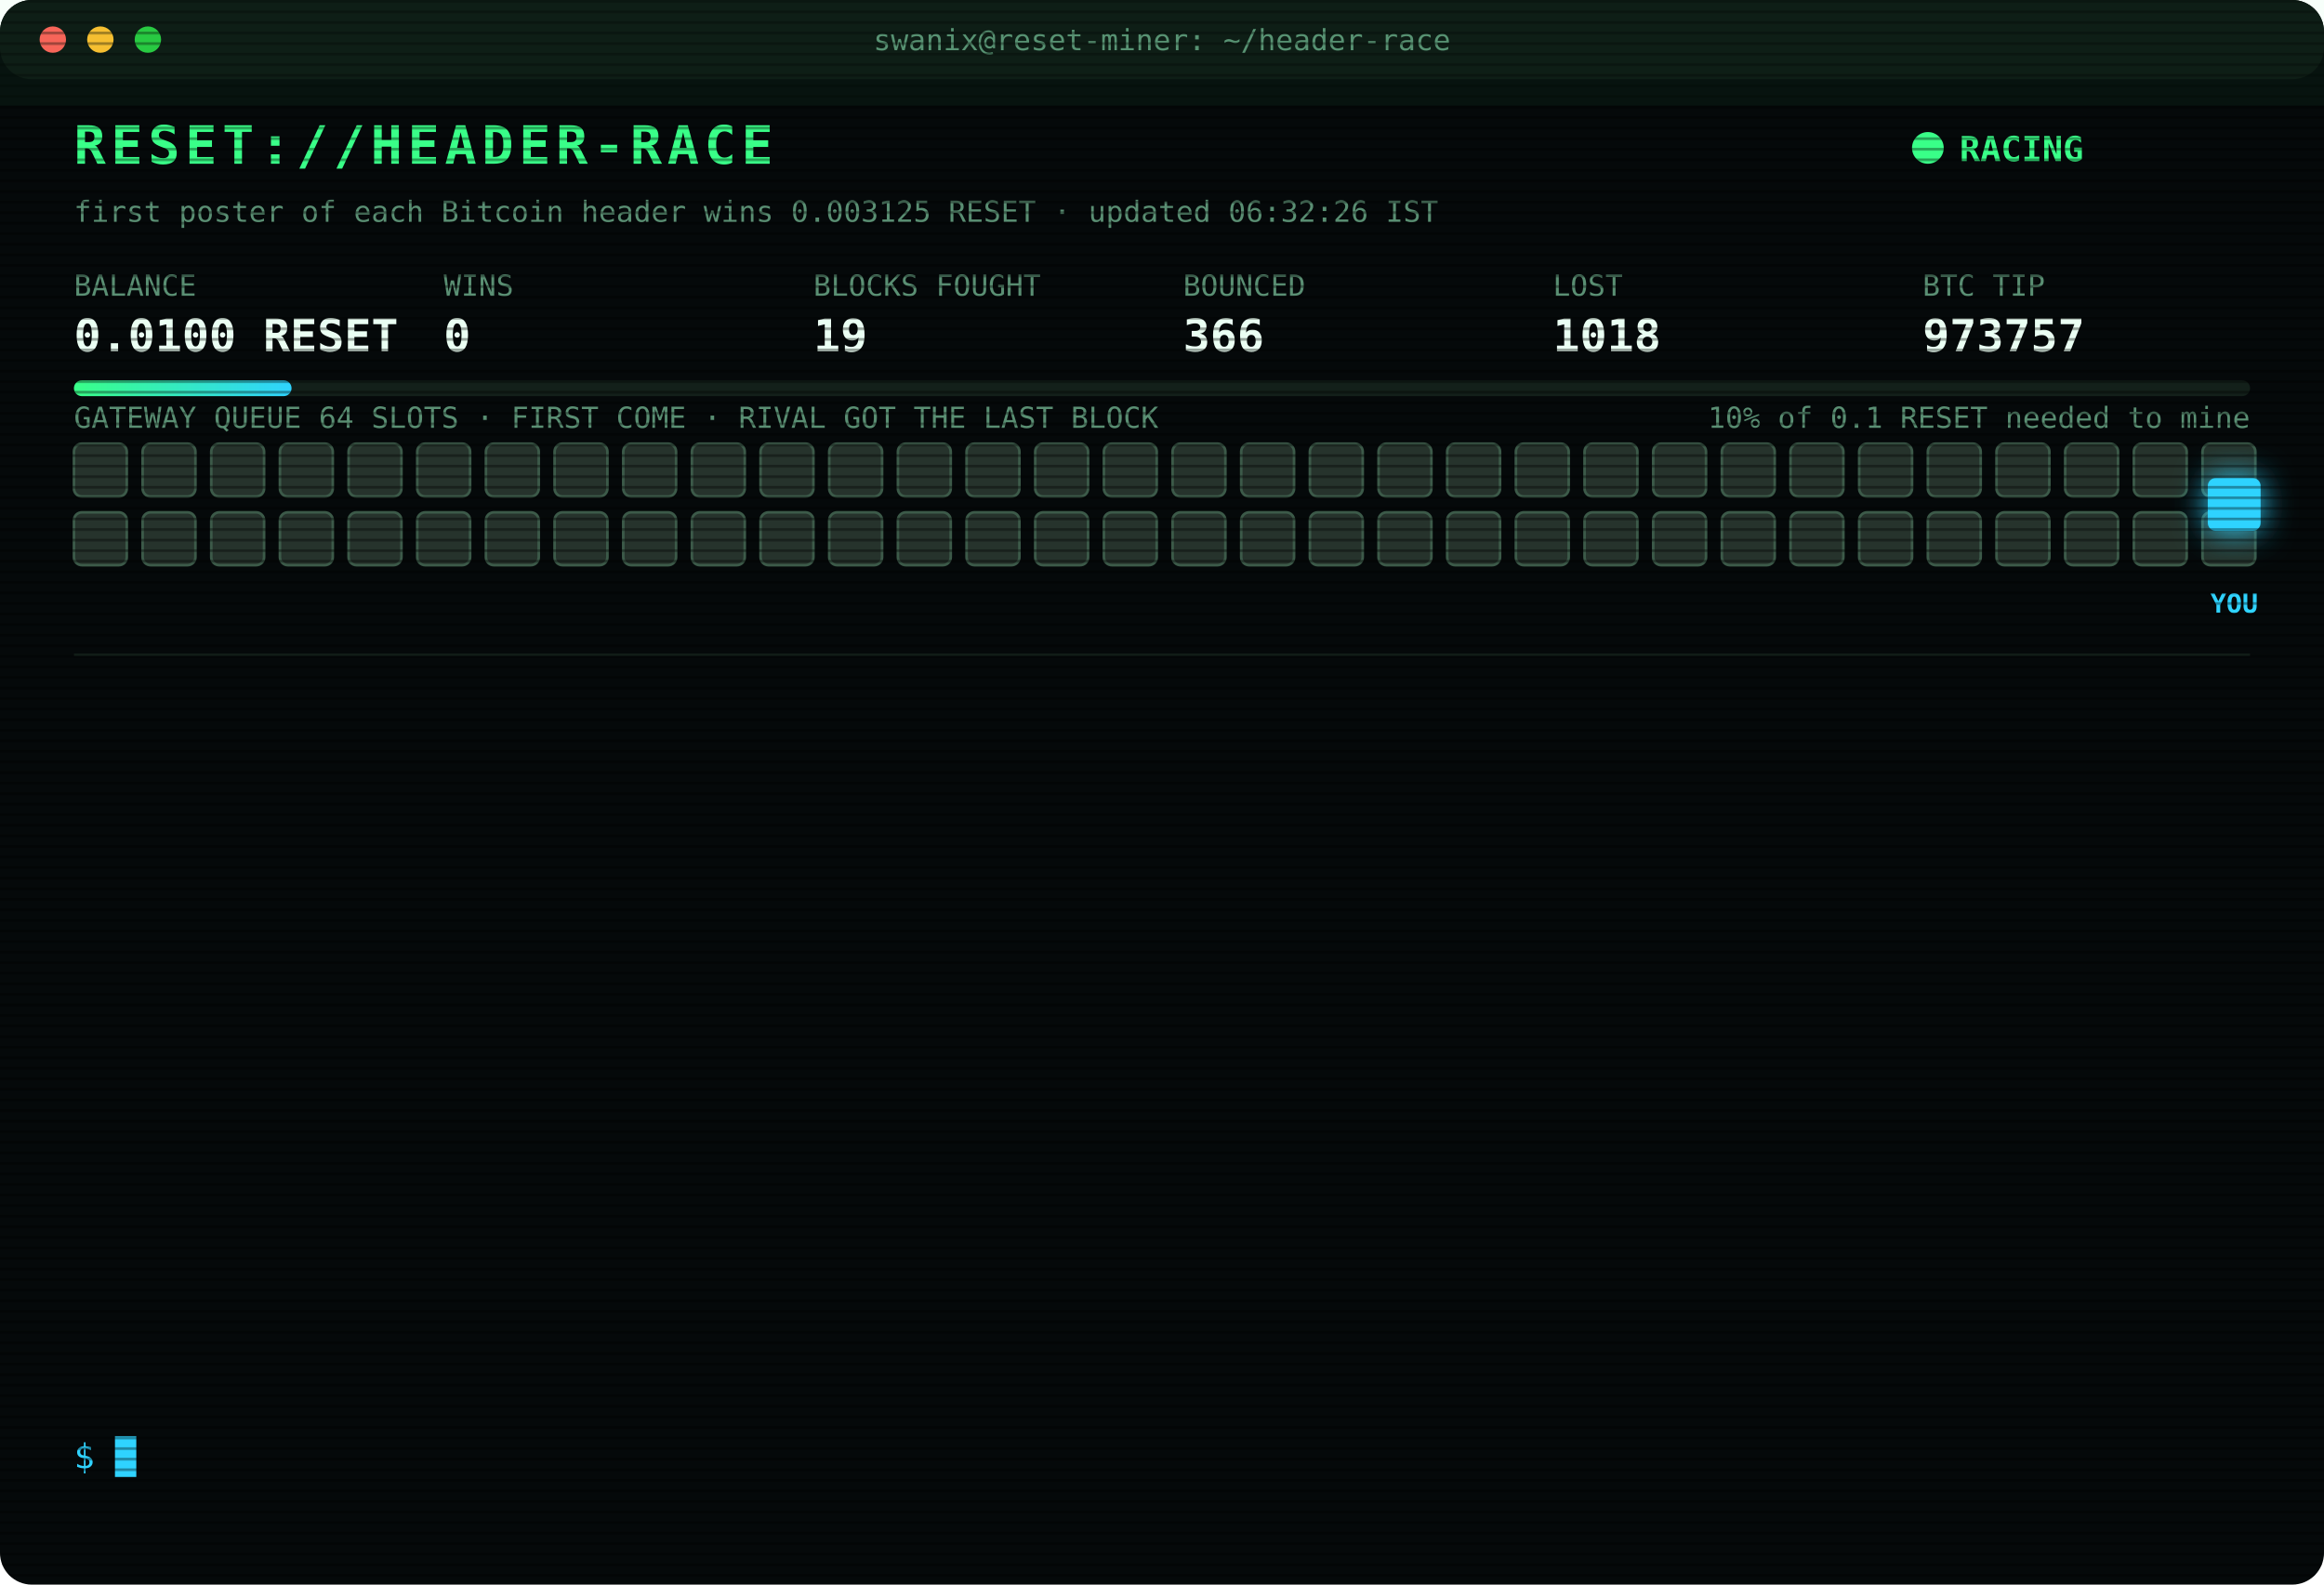
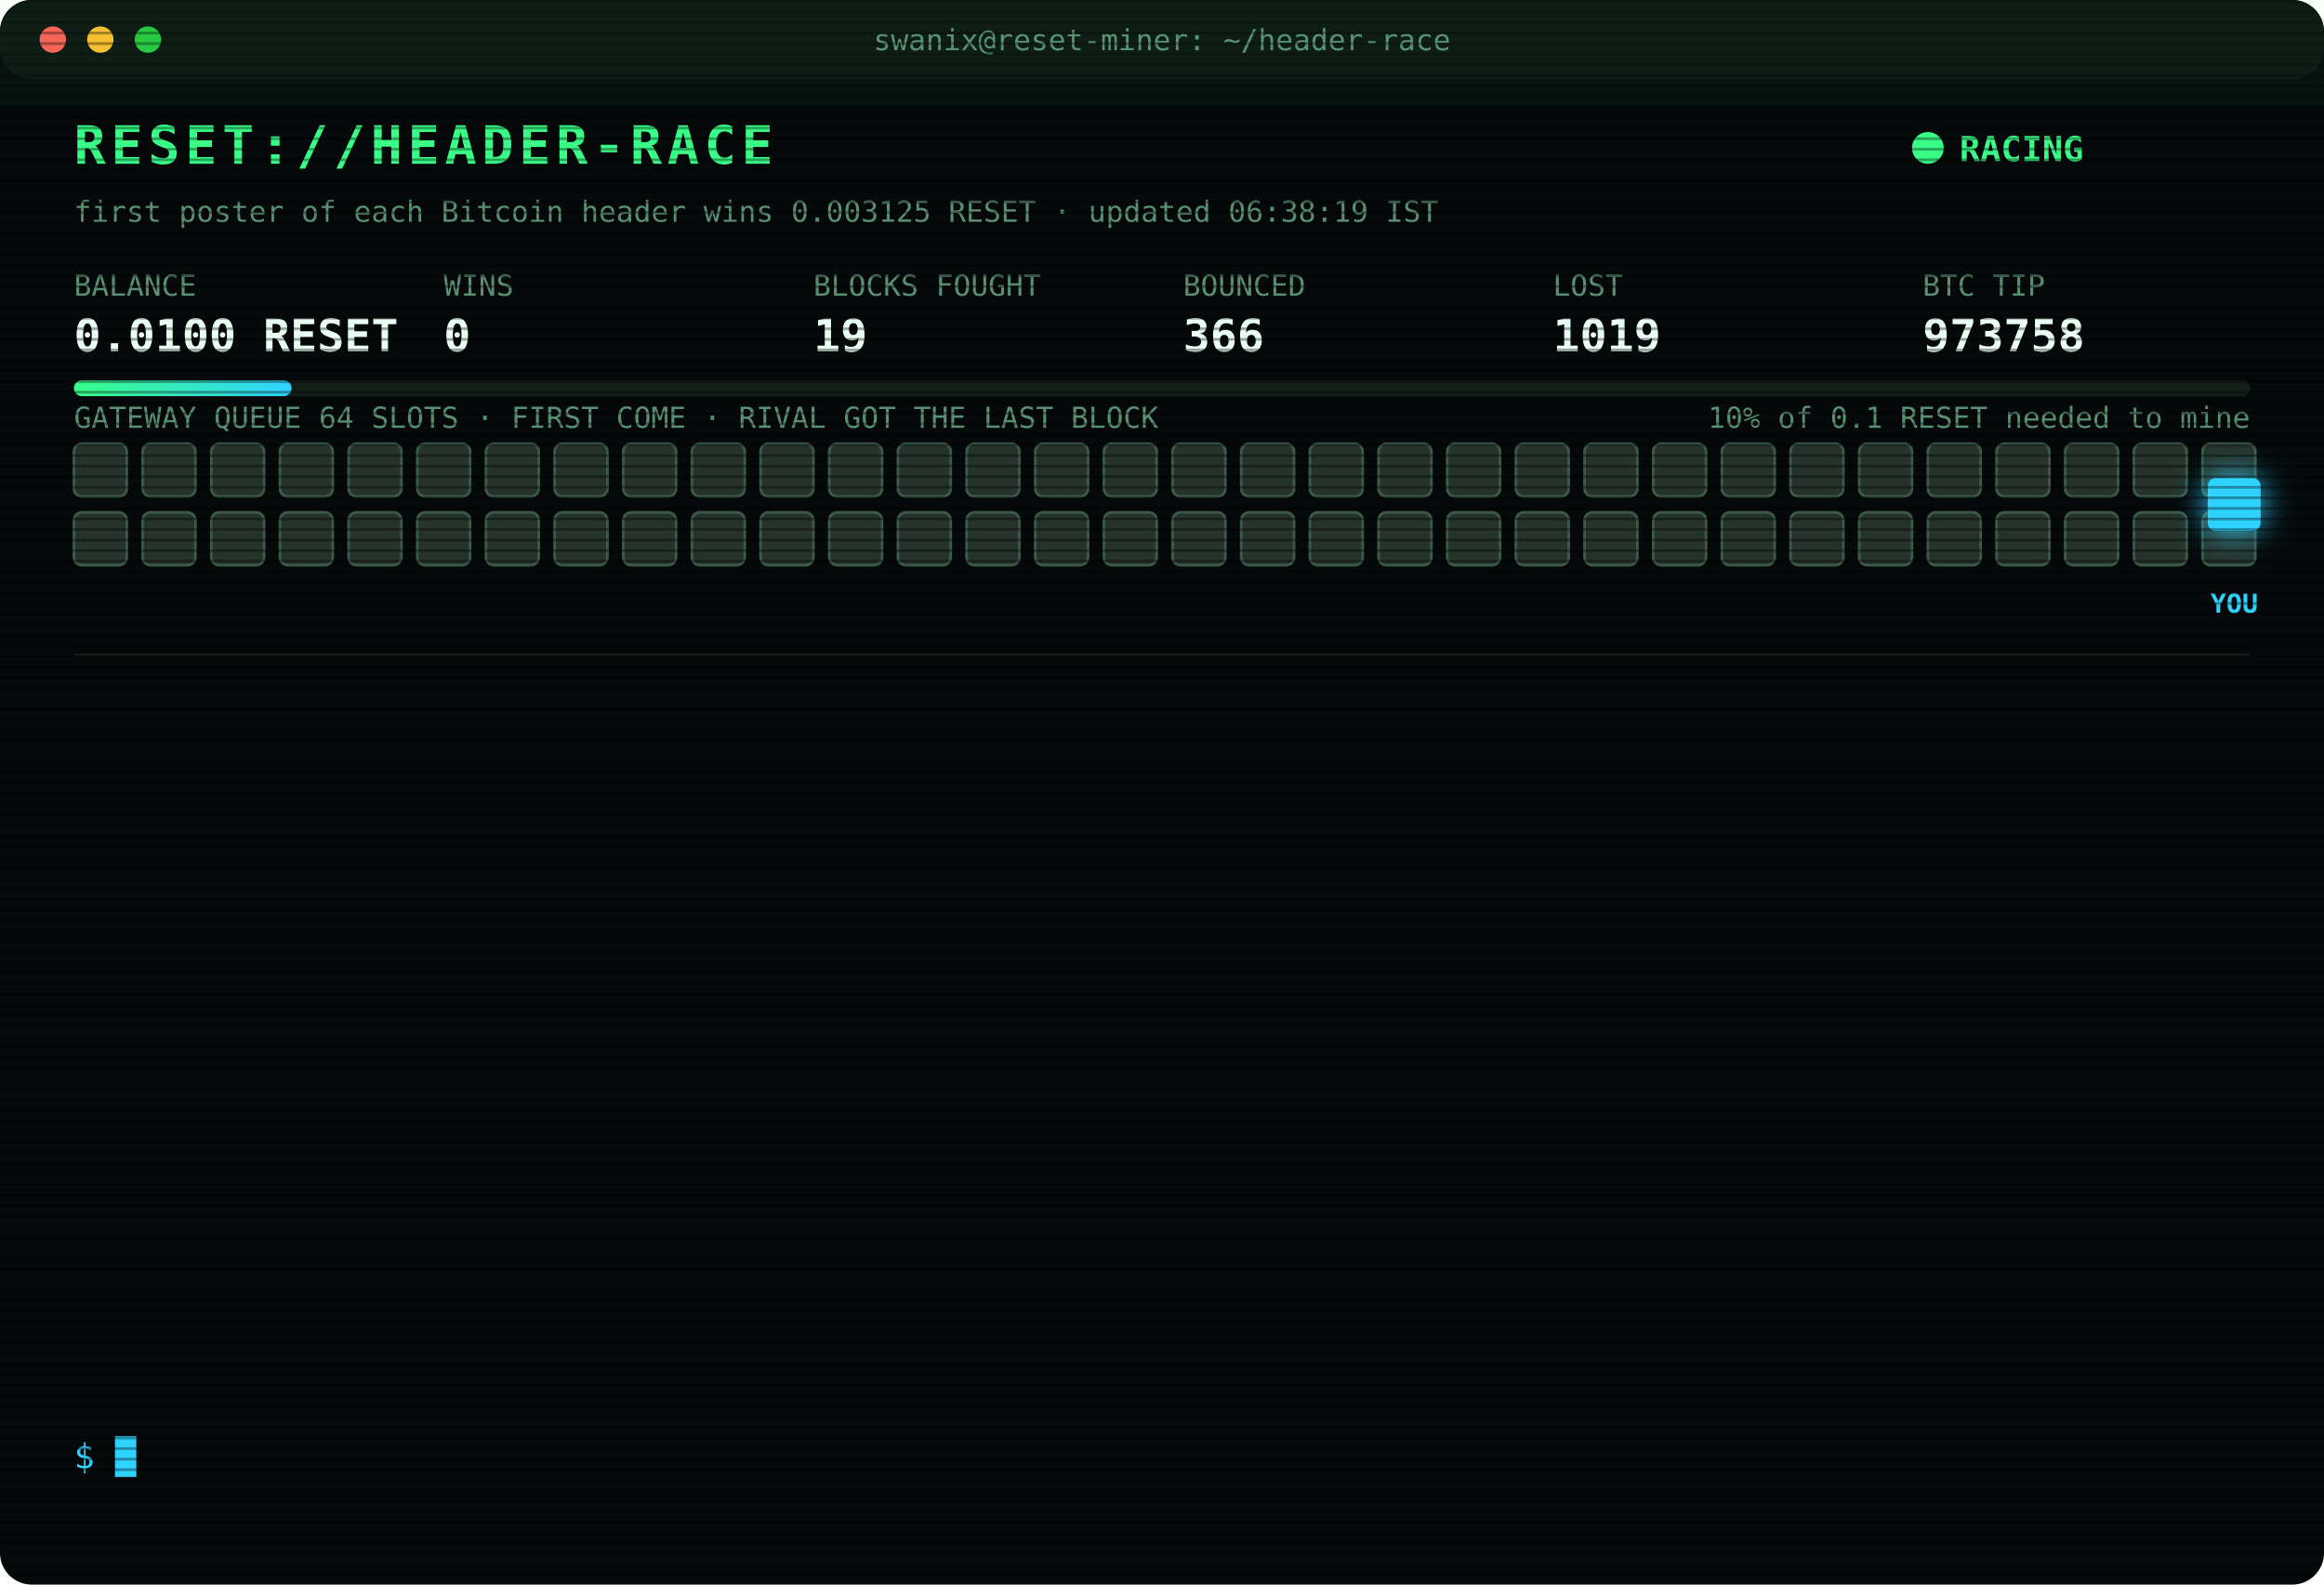
<svg xmlns="http://www.w3.org/2000/svg" width="880" height="600" viewBox="0 0 880 600" font-family="ui-monospace,SFMono-Regular,Menlo,Consolas,monospace">
  <style>
text{font-size:13px;fill:#7CFFB2}
.title{font-size:20px;font-weight:700;fill:#39FF88;letter-spacing:2px;animation:glitch 3s infinite steps(1)}
.sub{fill:#2fd3ff}.k{fill:#5a8f73;font-size:11px}.v{font-size:17px;font-weight:700;fill:#eafff3}
.ts{fill:#3f6b56}.boot{fill:#2fd3ff}.dim{fill:#5a8f73}.bad{fill:#ff4d6d}.warn{fill:#ffd23f}.mag{fill:#ff5cf0}.win{fill:#39FF88;font-weight:700}
.tag{font-size:10px;fill:#2fd3ff;font-weight:700}
.rival{fill:#26332c;stroke:#3c5a49;animation:jam 1.2s infinite alternate}
.idle{fill:#141c18;stroke:#22302a;animation:breathe 4s infinite}
.me{fill:#2fd3ff;filter:drop-shadow(0 0 6px #2fd3ff)}
.hover{animation:nudge 1.1s infinite ease-in-out}.bounce{animation:kick 1.4s infinite}
.ln{opacity:0;animation:in .4s forwards}
.cur{animation:blink 1s infinite steps(1)}
.scan{animation:scan 6s infinite linear}
.led{animation:blink 1.4s infinite}
@keyframes in{from{opacity:0;transform:translateX(-6px)}to{opacity:1;transform:none}}
@keyframes blink{50%{opacity:0}}
@keyframes jam{to{fill:#33463b}}
@keyframes breathe{50%{opacity:.4}}
@keyframes nudge{50%{transform:translateX(-10px)}}
@keyframes kick{0%,100%{transform:none}30%{transform:translateX(-14px)}55%{transform:translateX(10px) translateY(-6px)}}
@keyframes glitch{0%,92%{transform:none}93%{transform:translateX(2px);fill:#ff4d6d}95%{transform:translateX(-2px);fill:#2fd3ff}97%{transform:none}}
@keyframes scan{from{transform:translateY(-40px)}to{transform:translateY(600px)}}
</style>
  <defs>
    <pattern id="sl" width="4" height="4" patternUnits="userSpaceOnUse">
      <rect width="4" height="1" fill="#000" opacity=".35" />
    </pattern>
    <linearGradient id="bar">
      <stop offset="0" stop-color="#39FF88" />
      <stop offset="1" stop-color="#2fd3ff" />
    </linearGradient>
  </defs>
  <rect width="880" height="600" rx="12" fill="#05090a" />
  <rect width="880" height="30" rx="12" fill="#0d1512" />
  <circle cx="20" cy="15" r="5" fill="#ff5f57" />
  <circle cx="38" cy="15" r="5" fill="#febc2e" />
  <circle cx="56" cy="15" r="5" fill="#28c840" />
  <text x="440" y="19" text-anchor="middle" class="k">swanix@reset-miner: ~/header-race</text>
  <text x="28" y="62" class="title">RESET://HEADER-RACE</text>
  <circle class="led" cx="730" cy="56" r="6" fill="#39FF88" />
  <text x="742" y="61" class="win">RACING</text>
-   <text x="28" y="84" class="k">first poster of each Bitcoin header wins 0.003125 RESET · updated 06:32:26 IST</text>
+   <text x="28" y="84" class="k">first poster of each Bitcoin header wins 0.003125 RESET · updated 06:38:19 IST</text>
  <text x="28" y="112" class="k">BALANCE</text>
  <text x="28" y="133" class="v">0.0100 RESET</text>
  <text x="168" y="112" class="k">WINS</text>
  <text x="168" y="133" class="v">0</text>
  <text x="308" y="112" class="k">BLOCKS FOUGHT</text>
  <text x="308" y="133" class="v">19</text>
  <text x="448" y="112" class="k">BOUNCED</text>
  <text x="448" y="133" class="v">366</text>
  <text x="588" y="112" class="k">LOST</text>
-   <text x="588" y="133" class="v">1018</text>
+   <text x="588" y="133" class="v">1019</text>
  <text x="728" y="112" class="k">BTC TIP</text>
-   <text x="728" y="133" class="v">973757</text>
+   <text x="728" y="133" class="v">973758</text>
  <rect x="28" y="144" width="824" height="6" rx="3" fill="#13201a" />
  <rect x="28" y="144" width="82.4" height="6" rx="3" fill="url(#bar)" />
  <text x="852" y="162" text-anchor="end" class="k">10% of 0.1 RESET needed to mine</text>
  <text x="28" y="162" class="k">GATEWAY QUEUE 64 SLOTS · FIRST COME · RIVAL GOT THE LAST BLOCK</text>
  <rect class="rival" x="28" y="168" width="20" height="20" rx="3" style="animation-delay:0.00s" />
  <rect class="rival" x="54" y="168" width="20" height="20" rx="3" style="animation-delay:0.05s" />
  <rect class="rival" x="80" y="168" width="20" height="20" rx="3" style="animation-delay:0.10s" />
  <rect class="rival" x="106" y="168" width="20" height="20" rx="3" style="animation-delay:0.15s" />
  <rect class="rival" x="132" y="168" width="20" height="20" rx="3" style="animation-delay:0.20s" />
  <rect class="rival" x="158" y="168" width="20" height="20" rx="3" style="animation-delay:0.25s" />
  <rect class="rival" x="184" y="168" width="20" height="20" rx="3" style="animation-delay:0.30s" />
  <rect class="rival" x="210" y="168" width="20" height="20" rx="3" style="animation-delay:0.35s" />
  <rect class="rival" x="236" y="168" width="20" height="20" rx="3" style="animation-delay:0.40s" />
  <rect class="rival" x="262" y="168" width="20" height="20" rx="3" style="animation-delay:0.45s" />
  <rect class="rival" x="288" y="168" width="20" height="20" rx="3" style="animation-delay:0.50s" />
  <rect class="rival" x="314" y="168" width="20" height="20" rx="3" style="animation-delay:0.55s" />
  <rect class="rival" x="340" y="168" width="20" height="20" rx="3" style="animation-delay:0.60s" />
  <rect class="rival" x="366" y="168" width="20" height="20" rx="3" style="animation-delay:0.65s" />
  <rect class="rival" x="392" y="168" width="20" height="20" rx="3" style="animation-delay:0.70s" />
  <rect class="rival" x="418" y="168" width="20" height="20" rx="3" style="animation-delay:0.75s" />
  <rect class="rival" x="444" y="168" width="20" height="20" rx="3" style="animation-delay:0.80s" />
  <rect class="rival" x="470" y="168" width="20" height="20" rx="3" style="animation-delay:0.85s" />
  <rect class="rival" x="496" y="168" width="20" height="20" rx="3" style="animation-delay:0.90s" />
  <rect class="rival" x="522" y="168" width="20" height="20" rx="3" style="animation-delay:0.95s" />
  <rect class="rival" x="548" y="168" width="20" height="20" rx="3" style="animation-delay:1.00s" />
  <rect class="rival" x="574" y="168" width="20" height="20" rx="3" style="animation-delay:1.05s" />
  <rect class="rival" x="600" y="168" width="20" height="20" rx="3" style="animation-delay:1.10s" />
  <rect class="rival" x="626" y="168" width="20" height="20" rx="3" style="animation-delay:1.15s" />
  <rect class="rival" x="652" y="168" width="20" height="20" rx="3" style="animation-delay:1.20s" />
  <rect class="rival" x="678" y="168" width="20" height="20" rx="3" style="animation-delay:1.25s" />
  <rect class="rival" x="704" y="168" width="20" height="20" rx="3" style="animation-delay:1.30s" />
  <rect class="rival" x="730" y="168" width="20" height="20" rx="3" style="animation-delay:1.35s" />
  <rect class="rival" x="756" y="168" width="20" height="20" rx="3" style="animation-delay:1.40s" />
  <rect class="rival" x="782" y="168" width="20" height="20" rx="3" style="animation-delay:1.45s" />
  <rect class="rival" x="808" y="168" width="20" height="20" rx="3" style="animation-delay:1.50s" />
  <rect class="rival" x="834" y="168" width="20" height="20" rx="3" style="animation-delay:1.55s" />
  <rect class="rival" x="28" y="194" width="20" height="20" rx="3" style="animation-delay:1.60s" />
  <rect class="rival" x="54" y="194" width="20" height="20" rx="3" style="animation-delay:1.65s" />
  <rect class="rival" x="80" y="194" width="20" height="20" rx="3" style="animation-delay:1.70s" />
  <rect class="rival" x="106" y="194" width="20" height="20" rx="3" style="animation-delay:1.75s" />
  <rect class="rival" x="132" y="194" width="20" height="20" rx="3" style="animation-delay:1.80s" />
  <rect class="rival" x="158" y="194" width="20" height="20" rx="3" style="animation-delay:1.85s" />
  <rect class="rival" x="184" y="194" width="20" height="20" rx="3" style="animation-delay:1.90s" />
  <rect class="rival" x="210" y="194" width="20" height="20" rx="3" style="animation-delay:1.95s" />
  <rect class="rival" x="236" y="194" width="20" height="20" rx="3" style="animation-delay:2.00s" />
  <rect class="rival" x="262" y="194" width="20" height="20" rx="3" style="animation-delay:2.05s" />
  <rect class="rival" x="288" y="194" width="20" height="20" rx="3" style="animation-delay:2.10s" />
  <rect class="rival" x="314" y="194" width="20" height="20" rx="3" style="animation-delay:2.15s" />
  <rect class="rival" x="340" y="194" width="20" height="20" rx="3" style="animation-delay:2.20s" />
  <rect class="rival" x="366" y="194" width="20" height="20" rx="3" style="animation-delay:2.25s" />
  <rect class="rival" x="392" y="194" width="20" height="20" rx="3" style="animation-delay:2.30s" />
  <rect class="rival" x="418" y="194" width="20" height="20" rx="3" style="animation-delay:2.35s" />
  <rect class="rival" x="444" y="194" width="20" height="20" rx="3" style="animation-delay:2.40s" />
  <rect class="rival" x="470" y="194" width="20" height="20" rx="3" style="animation-delay:2.45s" />
  <rect class="rival" x="496" y="194" width="20" height="20" rx="3" style="animation-delay:2.50s" />
  <rect class="rival" x="522" y="194" width="20" height="20" rx="3" style="animation-delay:2.55s" />
  <rect class="rival" x="548" y="194" width="20" height="20" rx="3" style="animation-delay:2.60s" />
  <rect class="rival" x="574" y="194" width="20" height="20" rx="3" style="animation-delay:2.65s" />
  <rect class="rival" x="600" y="194" width="20" height="20" rx="3" style="animation-delay:2.70s" />
  <rect class="rival" x="626" y="194" width="20" height="20" rx="3" style="animation-delay:2.75s" />
  <rect class="rival" x="652" y="194" width="20" height="20" rx="3" style="animation-delay:2.80s" />
  <rect class="rival" x="678" y="194" width="20" height="20" rx="3" style="animation-delay:2.85s" />
  <rect class="rival" x="704" y="194" width="20" height="20" rx="3" style="animation-delay:2.90s" />
  <rect class="rival" x="730" y="194" width="20" height="20" rx="3" style="animation-delay:2.95s" />
  <rect class="rival" x="756" y="194" width="20" height="20" rx="3" style="animation-delay:3.00s" />
  <rect class="rival" x="782" y="194" width="20" height="20" rx="3" style="animation-delay:3.05s" />
  <rect class="rival" x="808" y="194" width="20" height="20" rx="3" style="animation-delay:3.10s" />
  <rect class="rival" x="834" y="194" width="20" height="20" rx="3" style="animation-delay:3.15s" />
  <g class="hover">
    <rect class="me" x="836" y="181" width="20" height="20" rx="3" />
    <text class="tag" x="846" y="232" text-anchor="middle">YOU</text>
  </g>
  <line x1="28" x2="852" y1="248" y2="248" stroke="#13201a" />
  <g class="ln" style="animation-delay:0.40s">
-     <text x="28" y="270" class="ts">02:59:22</text>
-     <text x="104" y="270" class="bad">[LOST] #973745 taken by a rival miner</text>
+     <text x="28" y="270" class="ts">03:02:40</text>
+     <text x="104" y="270" class="bad">[LOST] #973746 taken by a rival miner</text>
  </g>
  <g class="ln" style="animation-delay:0.65s">
-     <text x="28" y="292" class="ts">03:02:40</text>
-     <text x="104" y="292" class="bad">[LOST] #973746 taken by a rival miner</text>
+     <text x="28" y="292" class="ts">03:49:25</text>
+     <text x="104" y="292" class="bad">[LOST] #973747 taken by a rival miner</text>
  </g>
  <g class="ln" style="animation-delay:0.90s">
-     <text x="28" y="314" class="ts">03:49:25</text>
-     <text x="104" y="314" class="bad">[LOST] #973747 taken by a rival miner</text>
+     <text x="28" y="314" class="ts">03:53:58</text>
+     <text x="104" y="314" class="bad">[LOST] #973748 taken by a rival miner</text>
  </g>
  <g class="ln" style="animation-delay:1.15s">
-     <text x="28" y="336" class="ts">03:53:58</text>
-     <text x="104" y="336" class="bad">[LOST] #973748 taken by a rival miner</text>
+     <text x="28" y="336" class="ts">04:21:02</text>
+     <text x="104" y="336" class="bad">[LOST] #973749 taken by a rival miner</text>
  </g>
  <g class="ln" style="animation-delay:1.40s">
-     <text x="28" y="358" class="ts">04:21:02</text>
-     <text x="104" y="358" class="bad">[LOST] #973749 taken by a rival miner</text>
+     <text x="28" y="358" class="ts">05:25:32</text>
+     <text x="104" y="358" class="bad">[LOST] #973751 taken by a rival miner</text>
  </g>
  <g class="ln" style="animation-delay:1.65s">
-     <text x="28" y="380" class="ts">05:25:32</text>
-     <text x="104" y="380" class="bad">[LOST] #973751 taken by a rival miner</text>
+     <text x="28" y="380" class="ts">05:36:55</text>
+     <text x="104" y="380" class="bad">[LOST] #973752 taken by a rival miner</text>
  </g>
  <g class="ln" style="animation-delay:1.90s">
-     <text x="28" y="402" class="ts">05:36:55</text>
-     <text x="104" y="402" class="bad">[LOST] #973752 taken by a rival miner</text>
+     <text x="28" y="402" class="ts">05:37:51</text>
+     <text x="104" y="402" class="bad">[LOST] #973753 taken by a rival miner</text>
  </g>
  <g class="ln" style="animation-delay:2.15s">
-     <text x="28" y="424" class="ts">05:37:51</text>
-     <text x="104" y="424" class="bad">[LOST] #973753 taken by a rival miner</text>
+     <text x="28" y="424" class="ts">05:51:13</text>
+     <text x="104" y="424" class="bad">[LOST] #973754 taken by a rival miner</text>
  </g>
  <g class="ln" style="animation-delay:2.40s">
-     <text x="28" y="446" class="ts">05:51:13</text>
-     <text x="104" y="446" class="bad">[LOST] #973754 taken by a rival miner</text>
+     <text x="28" y="446" class="ts">05:55:48</text>
+     <text x="104" y="446" class="dim">[STINT END] calls 769 · wins 0</text>
  </g>
  <g class="ln" style="animation-delay:2.65s">
-     <text x="28" y="468" class="ts">05:55:48</text>
-     <text x="104" y="468" class="dim">[STINT END] calls 769 · wins 0</text>
+     <text x="28" y="468" class="ts">06:00:26</text>
+     <text x="104" y="468" class="boot">[BOOT] racer v3 online · 3 feeds · stint 340m</text>
  </g>
  <g class="ln" style="animation-delay:2.90s">
-     <text x="28" y="490" class="ts">06:00:26</text>
-     <text x="104" y="490" class="boot">[BOOT] racer v3 online · 3 feeds · stint 340m</text>
+     <text x="28" y="490" class="ts">06:31:07</text>
+     <text x="104" y="490" class="bad">[LOST] #973756 taken by a rival miner</text>
  </g>
  <g class="ln" style="animation-delay:3.15s">
-     <text x="28" y="512" class="ts">06:31:07</text>
-     <text x="104" y="512" class="bad">[LOST] #973756 taken by a rival miner</text>
+     <text x="28" y="512" class="ts">06:32:26</text>
+     <text x="104" y="512" class="bad">[LOST] #973757 taken by a rival miner</text>
  </g>
  <g class="ln" style="animation-delay:3.40s">
-     <text x="28" y="534" class="ts">06:32:26</text>
-     <text x="104" y="534" class="bad">[LOST] #973757 taken by a rival miner</text>
+     <text x="28" y="534" class="ts">06:38:19</text>
+     <text x="104" y="534" class="bad">[LOST] #973758 taken by a rival miner</text>
  </g>
  <text x="28" y="556" class="sub">$ <tspan class="cur">█</tspan>
  </text>
  <rect width="880" height="600" rx="12" fill="url(#sl)" pointer-events="none" />
  <rect class="scan" width="880" height="40" fill="#39FF88" opacity=".04" />
</svg>
